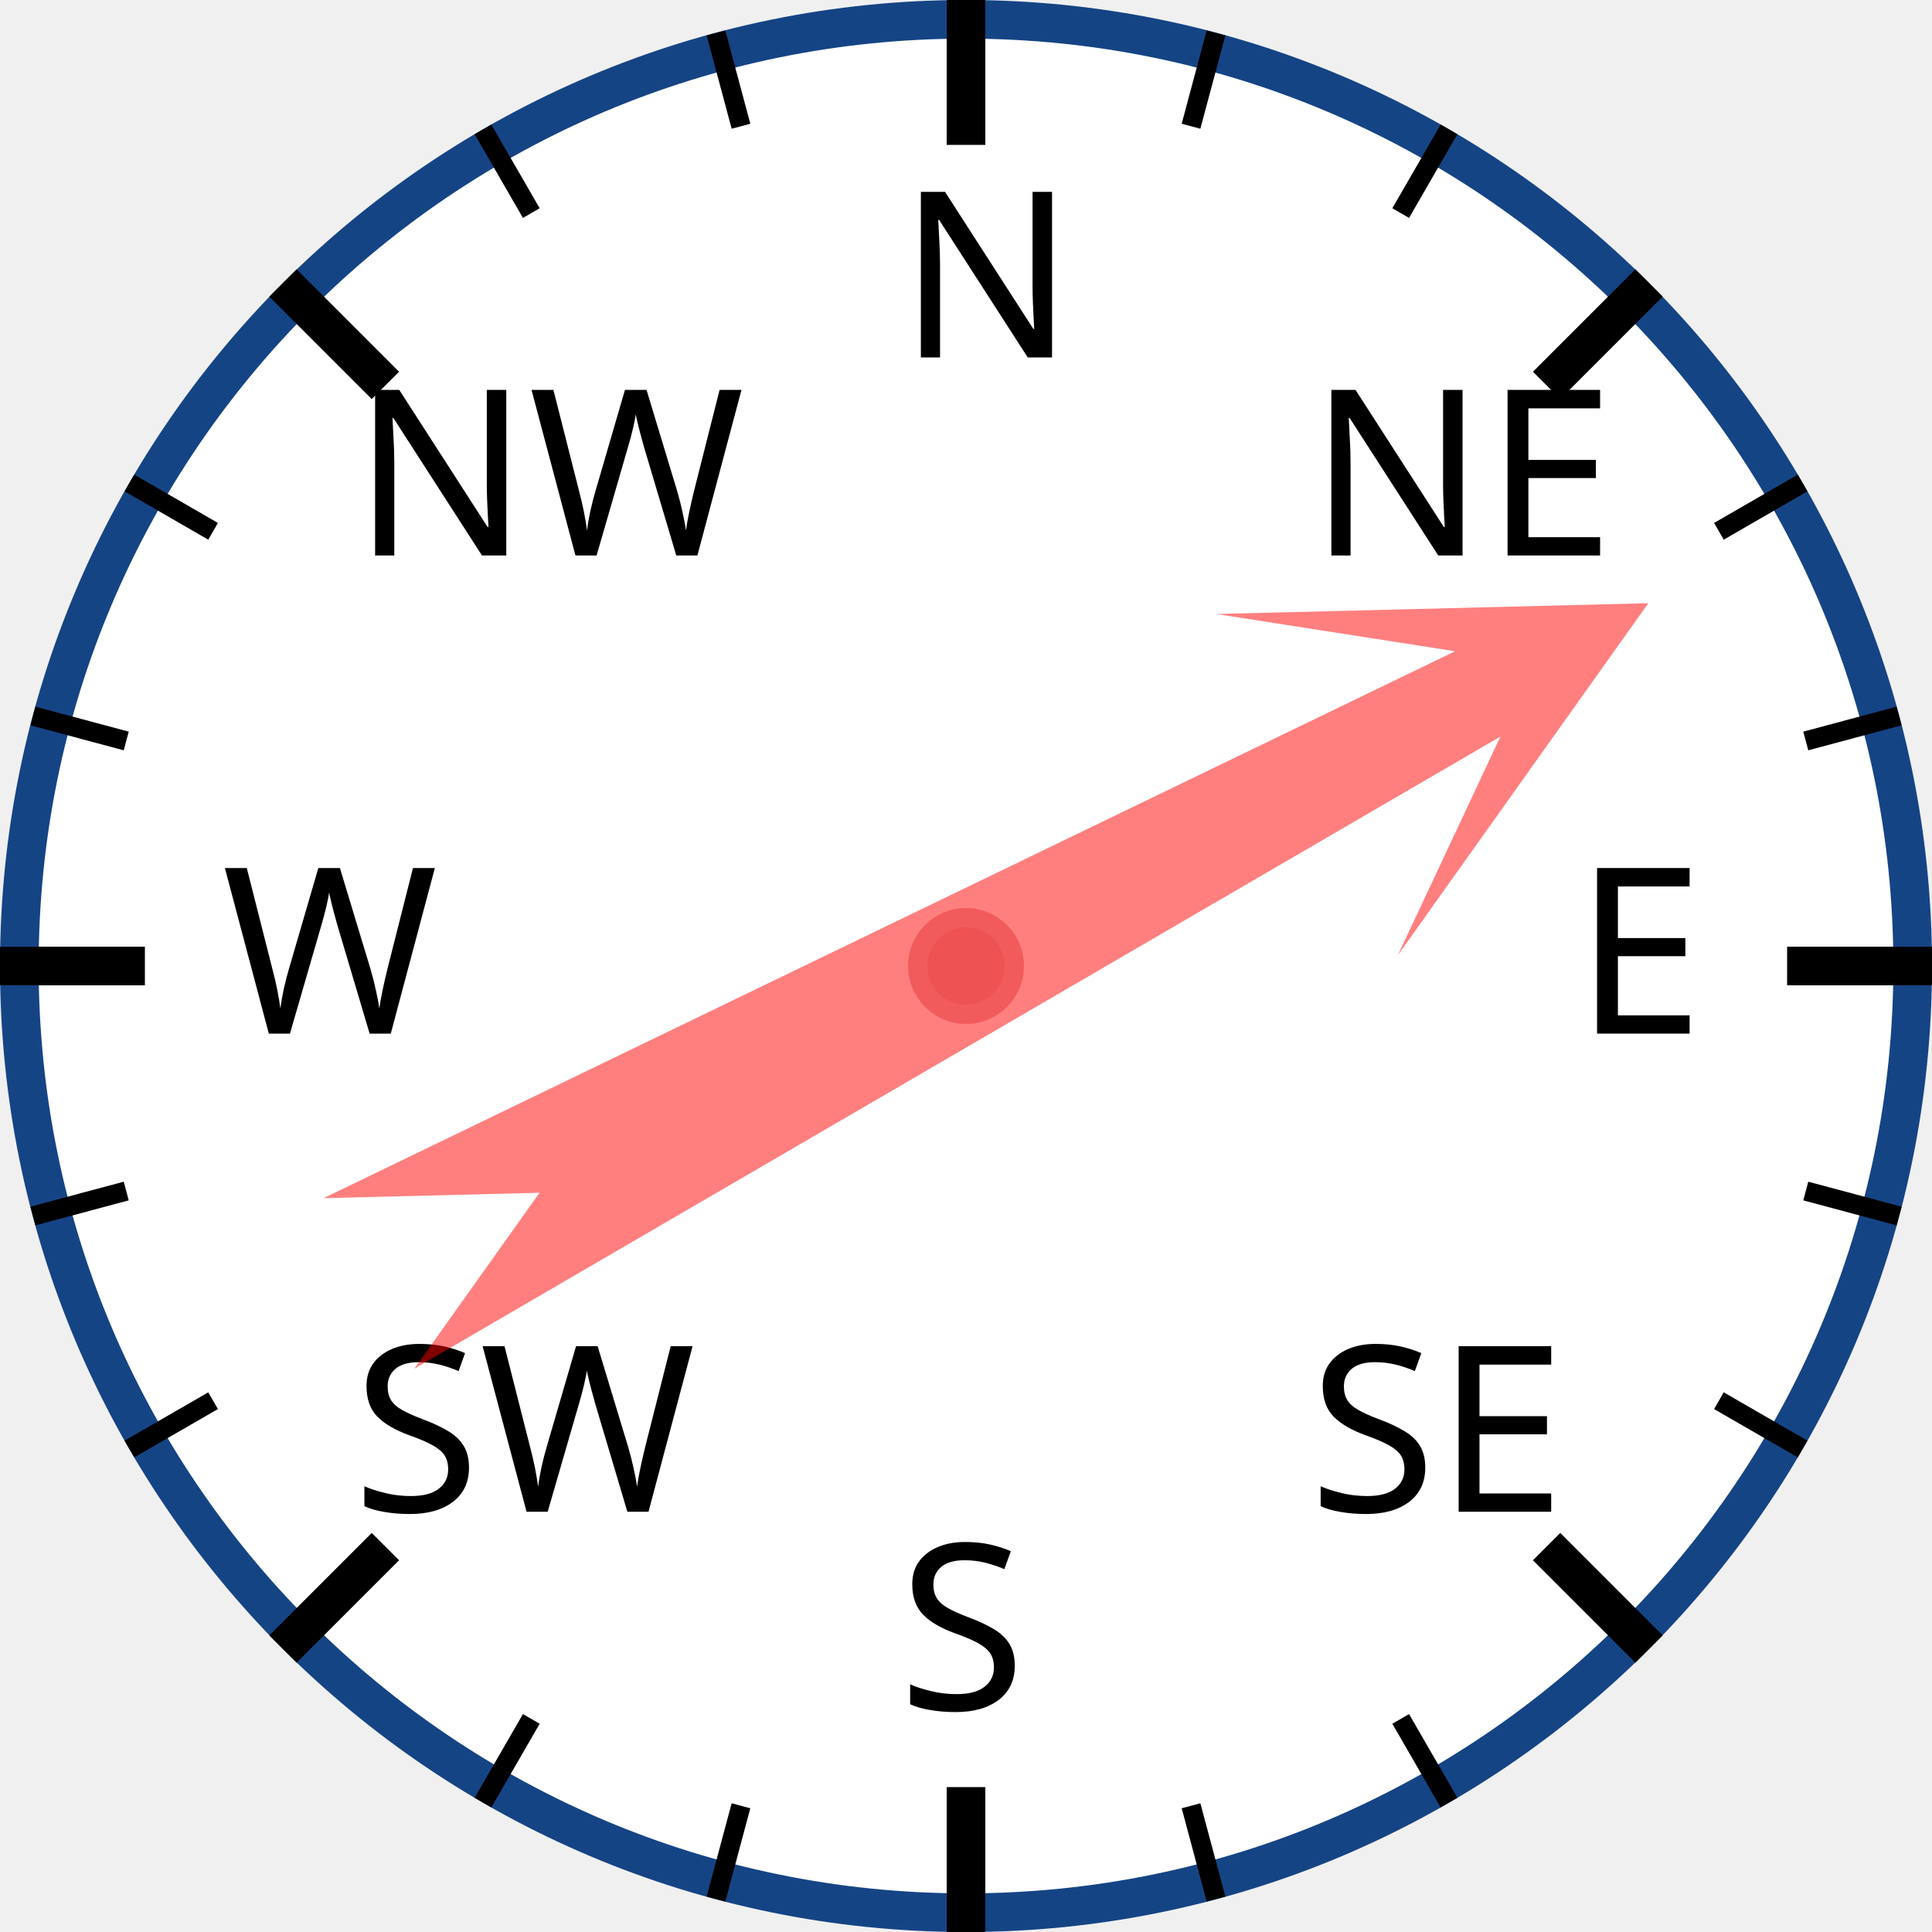
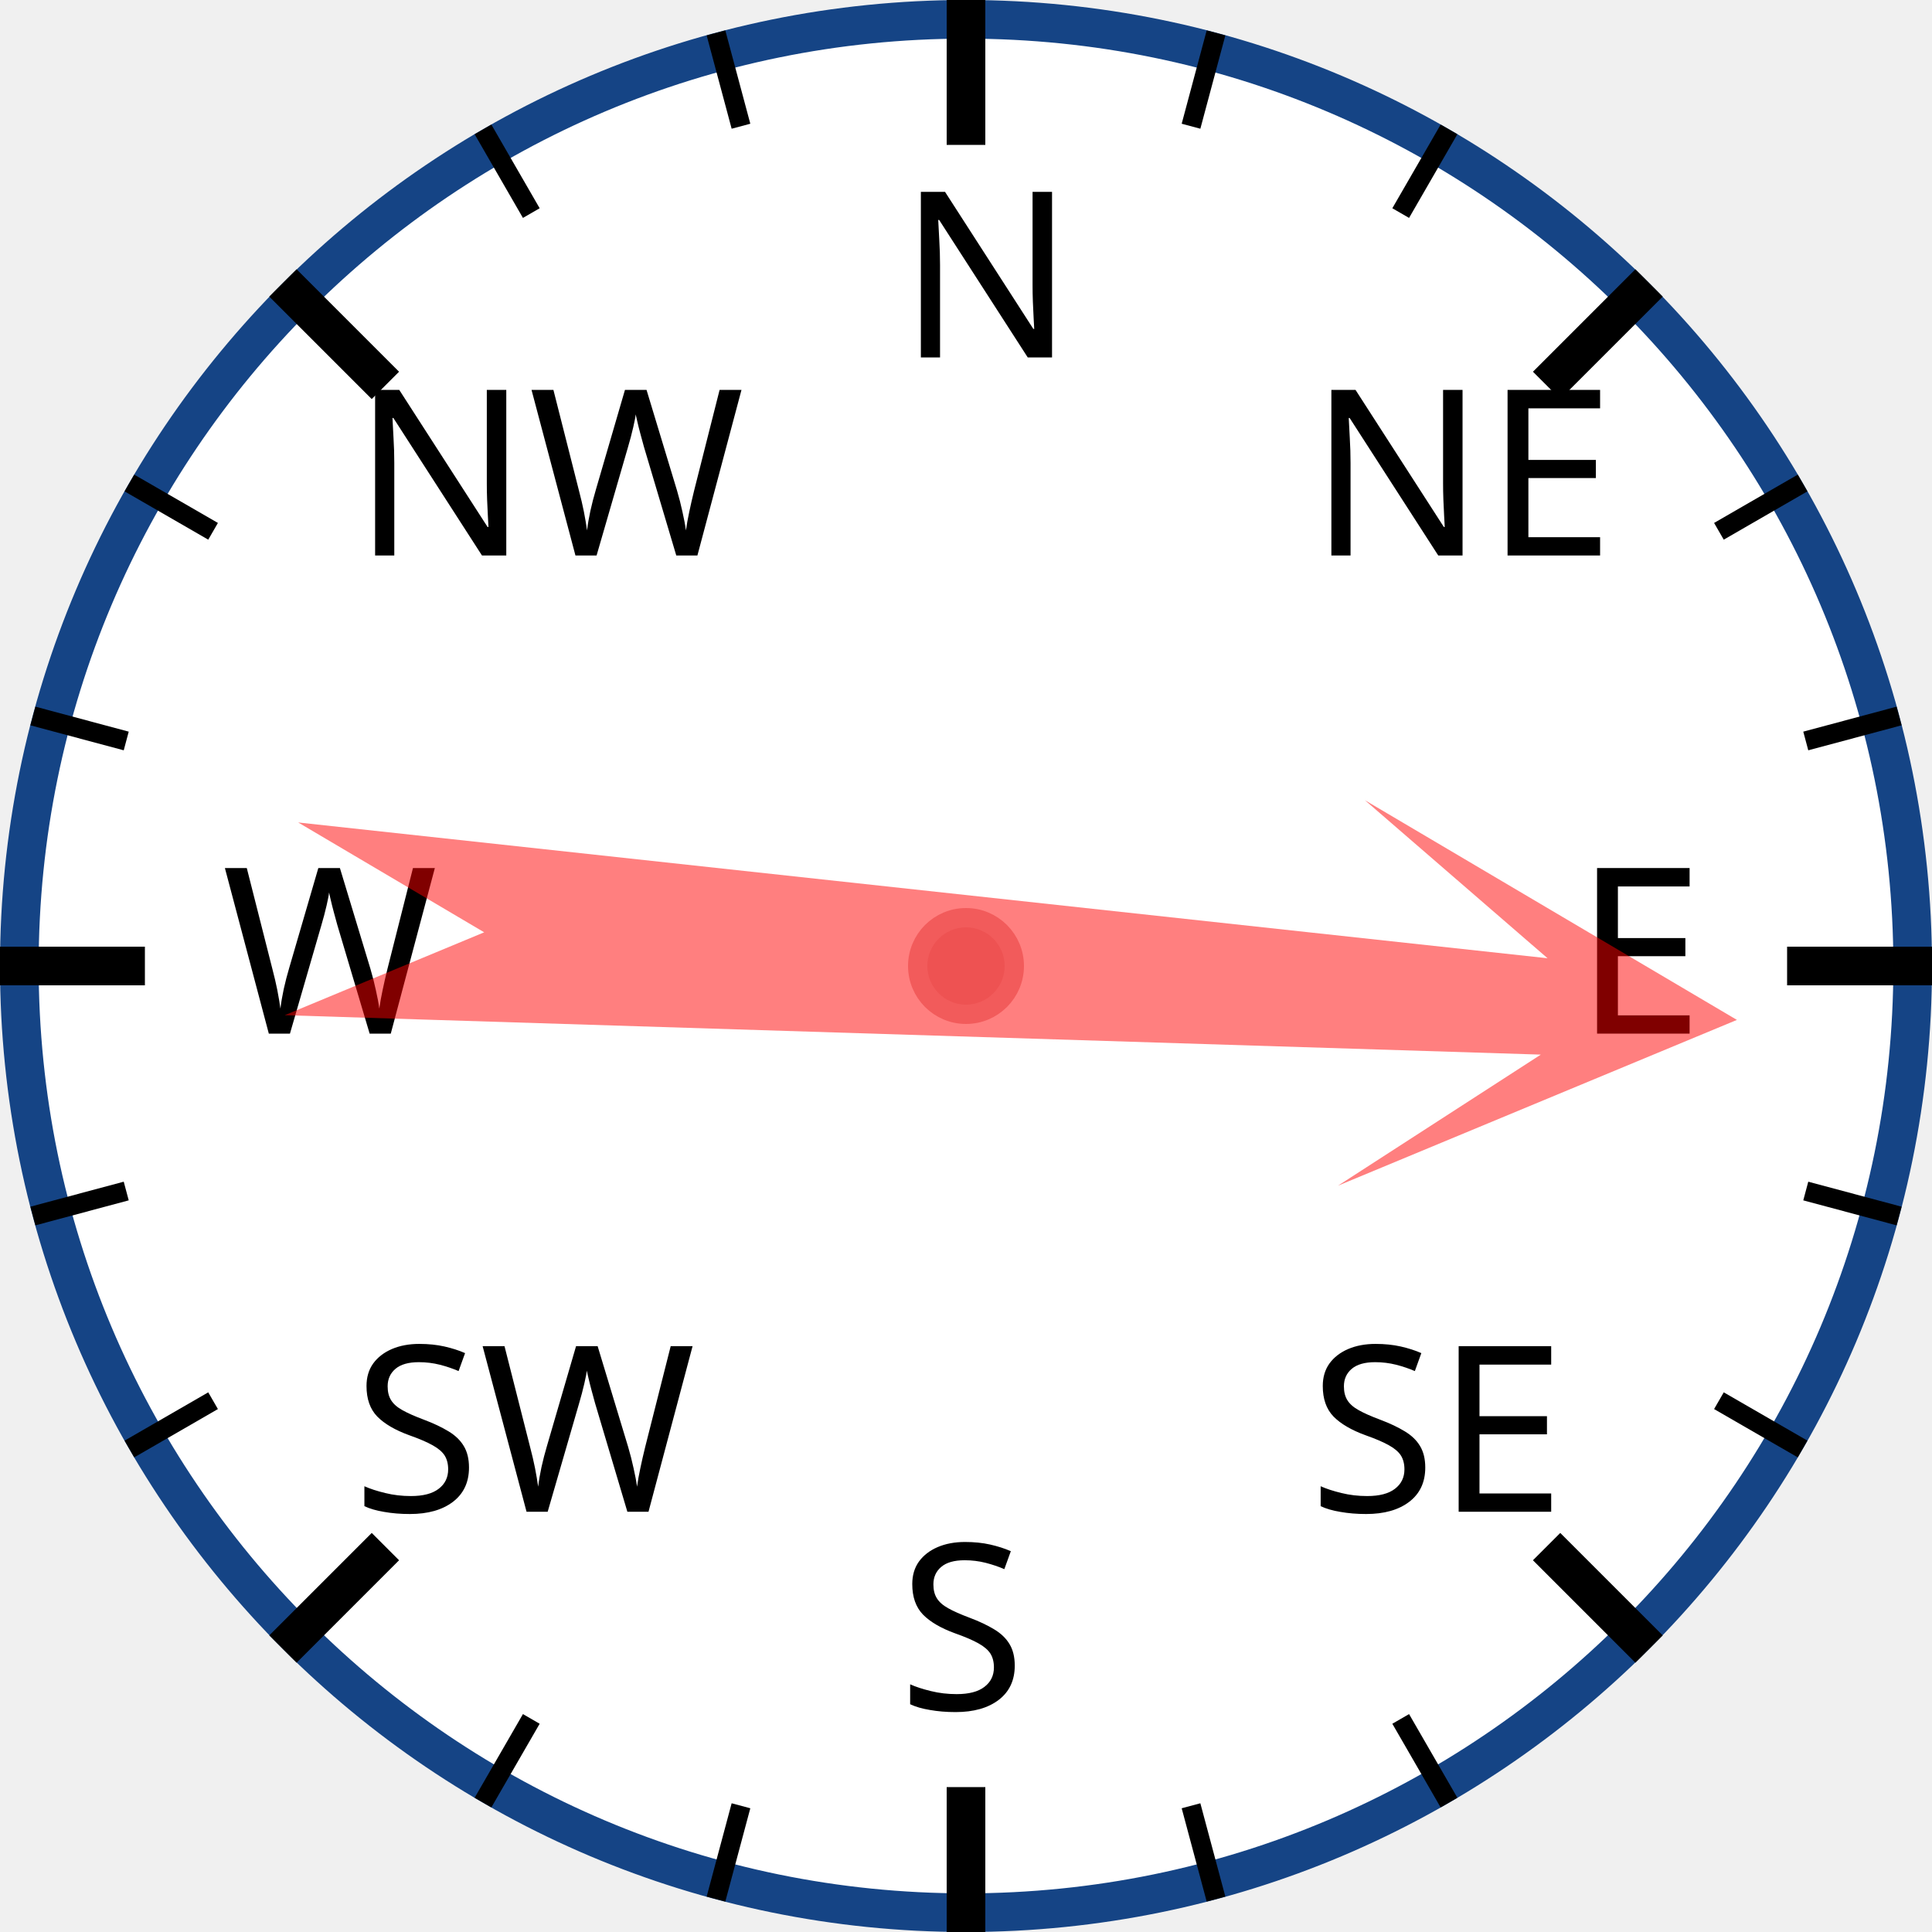
<svg xmlns="http://www.w3.org/2000/svg" width="120px" height="120px" viewBox="0 0 200 200">
  <circle cx="100" cy="100" r="98" style="fill: white; stroke: #154485; stroke-width: 4;" />
  <text x="93.0" y="37.0" style="font-family: sans-serif; font-size: 18pt;">N</text>
  <line x1="100.0" y1="0.0" x2="100.0" y2="15.0" style="stroke: black; stroke-width: 4;" />
  <line x1="74.118" y1="3.407" x2="76.706" y2="13.067" style="stroke: black; stroke-width: 2;" />
  <line x1="50" y1="13.397" x2="55" y2="22.058" style="stroke: black; stroke-width: 2;" />
  <text x="36.503" y="57.503" style="font-family: sans-serif; font-size: 18pt;">NW</text>
  <line x1="29.289" y1="29.289" x2="39.896" y2="39.896" style="stroke: black; stroke-width: 4;" />
  <line x1="13.397" y1="50" x2="22.058" y2="55" style="stroke: black; stroke-width: 2;" />
  <line x1="3.407" y1="74.118" x2="13.067" y2="76.706" style="stroke: black; stroke-width: 2;" />
  <text x="23.0" y="107.0" style="font-family: sans-serif; font-size: 18pt;">W</text>
  <line x1="0.0" y1="100.0" x2="15.0" y2="100.0" style="stroke: black; stroke-width: 4;" />
  <line x1="3.407" y1="125.882" x2="13.067" y2="123.294" style="stroke: black; stroke-width: 2;" />
  <line x1="13.397" y1="150" x2="22.058" y2="145" style="stroke: black; stroke-width: 2;" />
  <text x="36.503" y="156.497" style="font-family: sans-serif; font-size: 18pt;">SW</text>
  <line x1="29.289" y1="170.711" x2="39.896" y2="160.104" style="stroke: black; stroke-width: 4;" />
  <line x1="50" y1="186.603" x2="55" y2="177.942" style="stroke: black; stroke-width: 2;" />
  <line x1="74.118" y1="196.593" x2="76.706" y2="186.933" style="stroke: black; stroke-width: 2;" />
  <text x="93" y="177.0" style="font-family: sans-serif; font-size: 18pt;">S</text>
  <line x1="100" y1="200.0" x2="100" y2="185.0" style="stroke: black; stroke-width: 4;" />
  <line x1="125.882" y1="196.593" x2="123.294" y2="186.933" style="stroke: black; stroke-width: 2;" />
  <line x1="150.0" y1="186.603" x2="145.0" y2="177.942" style="stroke: black; stroke-width: 2;" />
  <text x="135.497" y="156.497" style="font-family: sans-serif; font-size: 18pt;">SE</text>
  <line x1="170.711" y1="170.711" x2="160.104" y2="160.104" style="stroke: black; stroke-width: 4;" />
  <line x1="186.603" y1="150" x2="177.942" y2="145" style="stroke: black; stroke-width: 2;" />
  <line x1="196.593" y1="125.882" x2="186.933" y2="123.294" style="stroke: black; stroke-width: 2;" />
  <text x="163.0" y="107" style="font-family: sans-serif; font-size: 18pt;">E</text>
  <line x1="200.0" y1="100" x2="185.0" y2="100" style="stroke: black; stroke-width: 4;" />
  <line x1="196.593" y1="74.118" x2="186.933" y2="76.706" style="stroke: black; stroke-width: 2;" />
  <line x1="186.603" y1="50" x2="177.942" y2="55" style="stroke: black; stroke-width: 2;" />
  <text x="135.497" y="57.503" style="font-family: sans-serif; font-size: 18pt;">NE</text>
  <line x1="170.711" y1="29.289" x2="160.104" y2="39.896" style="stroke: black; stroke-width: 4;" />
  <line x1="150" y1="13.397" x2="145" y2="22.058" style="stroke: black; stroke-width: 2;" />
  <line x1="125.882" y1="3.407" x2="123.294" y2="13.067" style="stroke: black; stroke-width: 2;" />
-   <polygon points="100 20 120 60 105 40 110 170 100 150 90 170 95 40 80 60" style="fill: red; fill-opacity: 0.5;" transform="rotate(62,100,100)" />
+   <polygon points="100 20 120 60 105 40 110 170 100 150 90 170 95 40 80 60" style="fill: red; fill-opacity: 0.5;" transform="rotate(94,100,100)" />
  <circle cx="100" cy="100" r="5" style="fill: #EE5252; stroke: #F25B5B; stroke-width: 2;" />
</svg>
